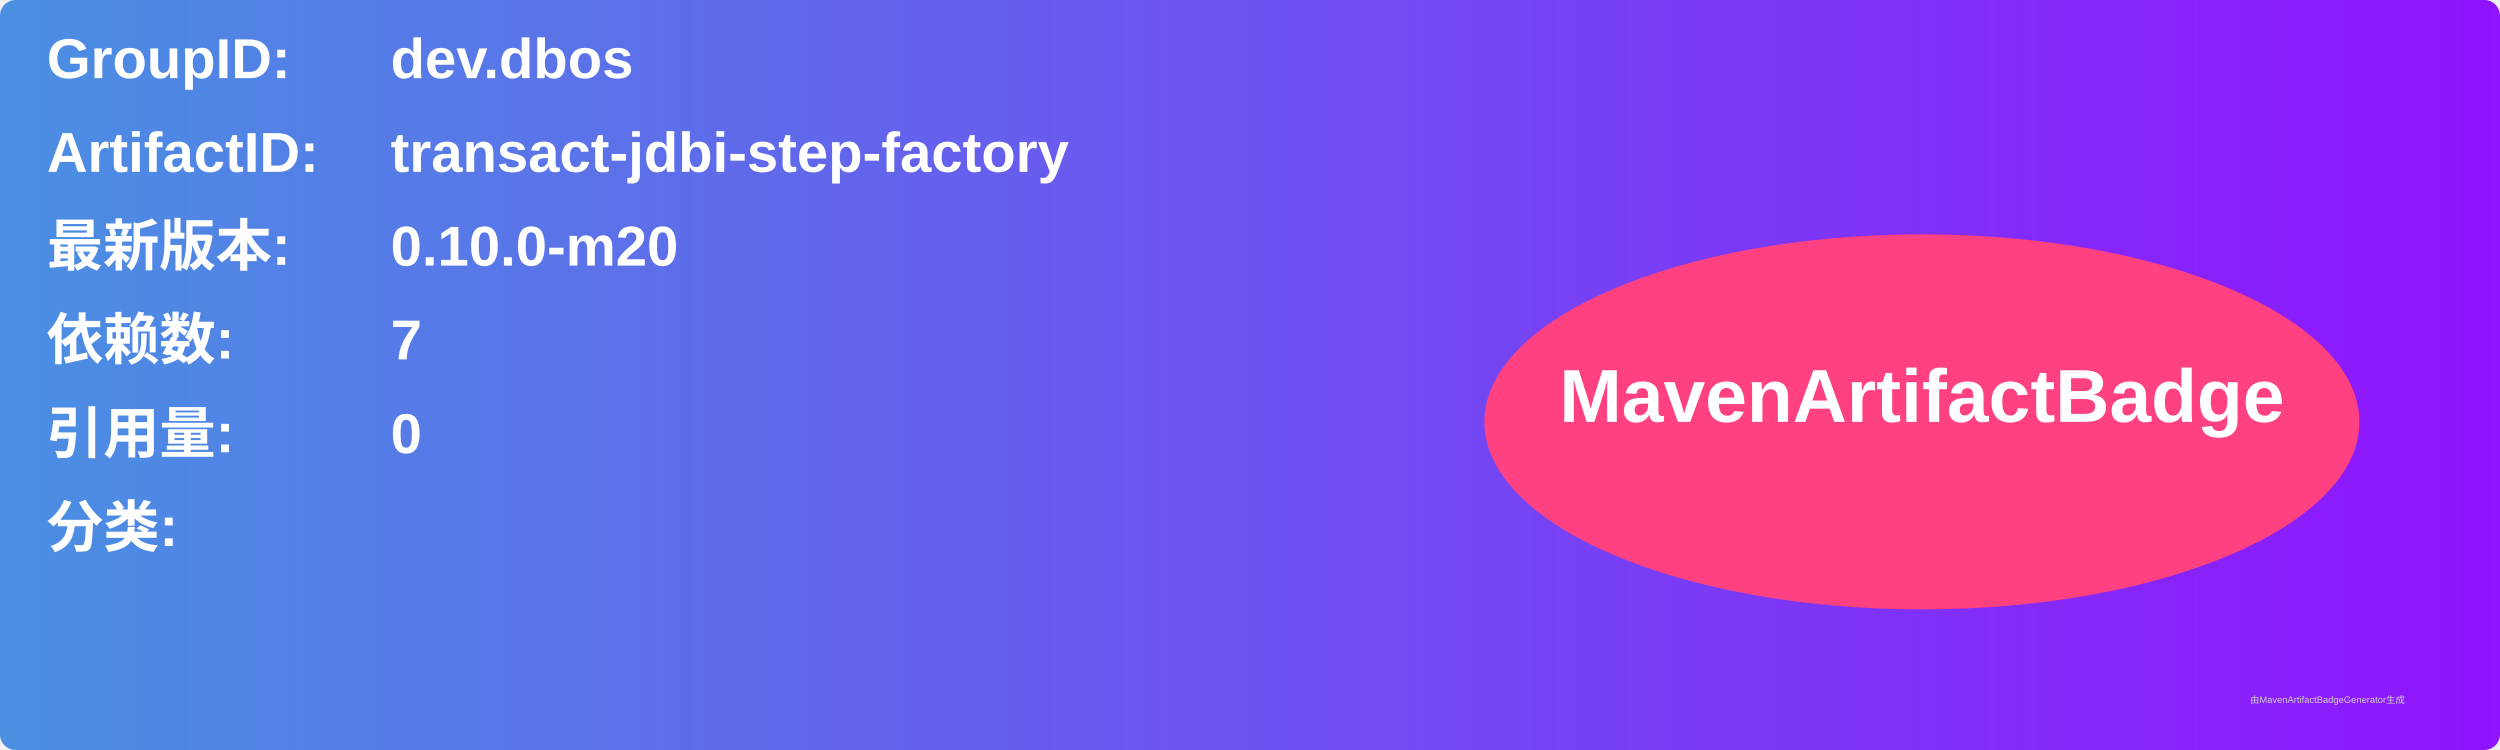
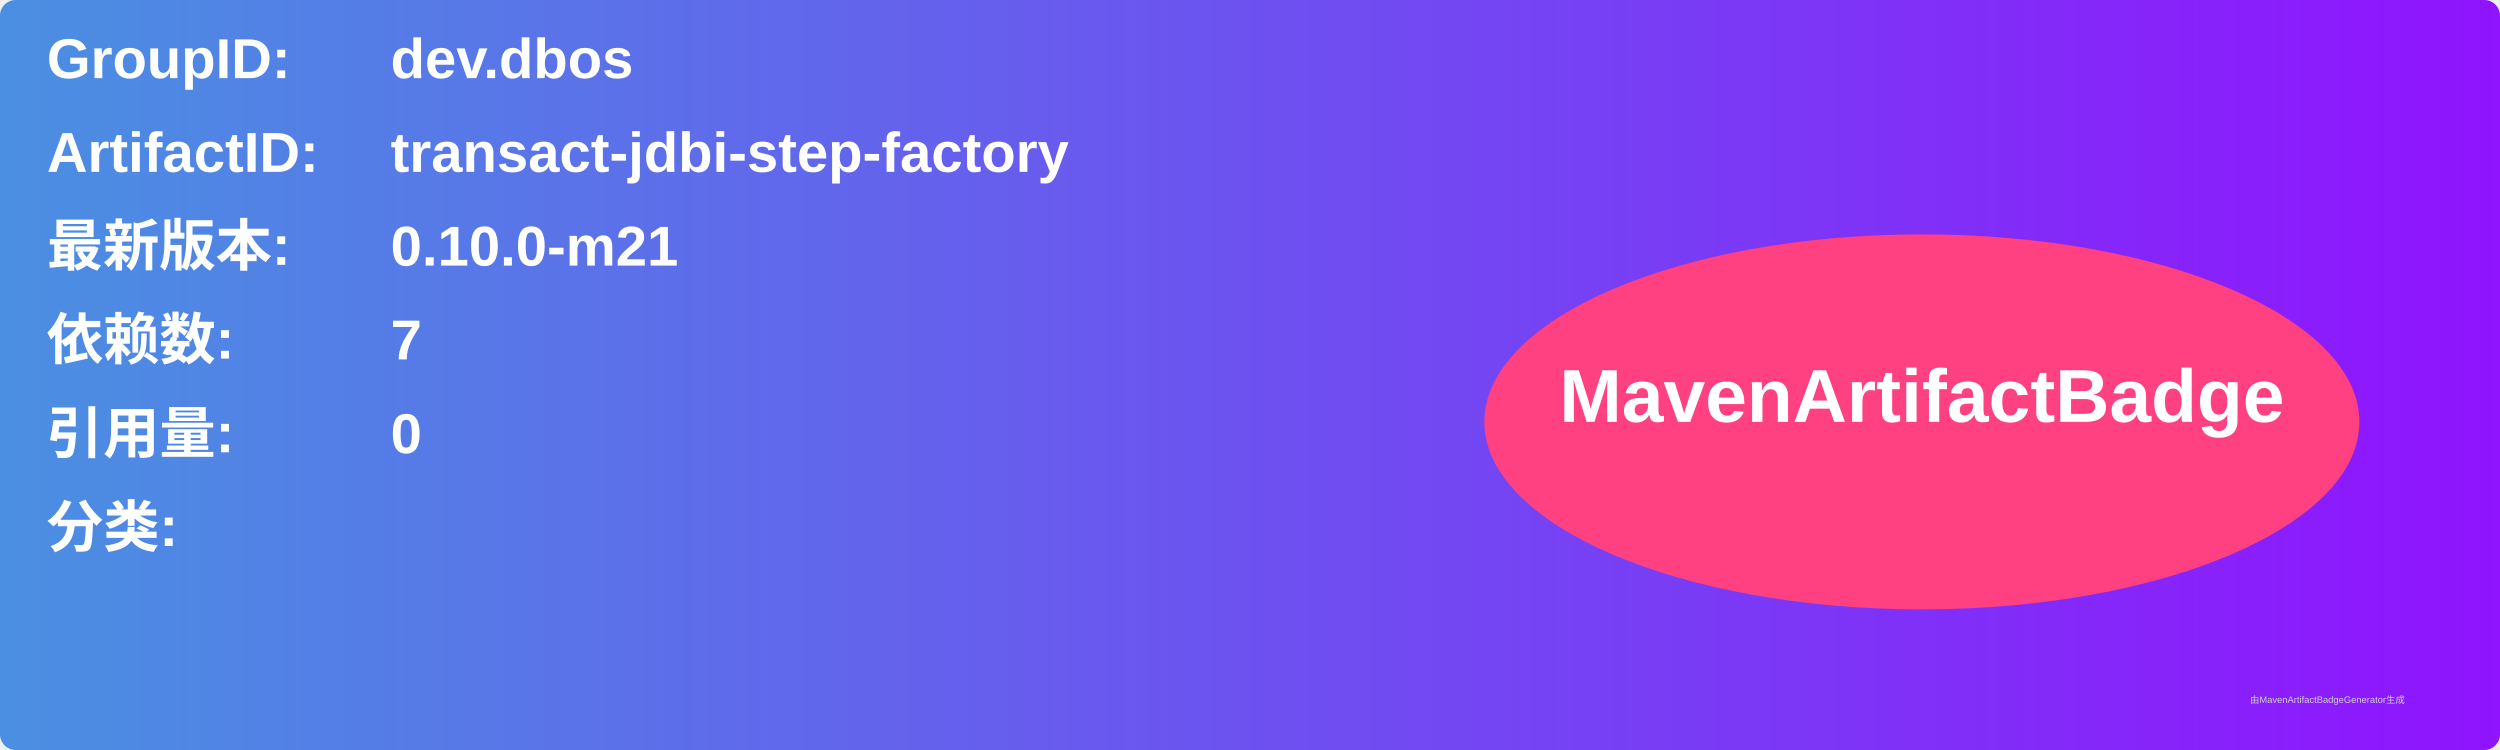
<svg xmlns="http://www.w3.org/2000/svg" width="800" height="240" viewBox="0 0 800 240">
  <linearGradient id="grad" x1="0%" y1="0%" x2="100%" y2="0%">
    <stop offset="0%" stop-color="#4a90e2" />
    <stop offset="100%" stop-color="#9013fe" />
  </linearGradient>
  <rect width="100%" height="100%" rx="5" ry="5" fill="url(#grad)" />
  <g transform="translate(15, 15)">
    <text x="0" y="10" font-family="Arial" font-size="18" fill="white" font-weight="bold" width="260">GroupID:</text>
    <text x="110" y="10" font-family="Arial" font-size="18" fill="white" font-weight="bold" width="460">dev.dbos</text>
    <text x="0" y="40" font-family="Arial" font-size="18" fill="white" font-weight="bold" width="260">ArtifactID:</text>
    <text x="110" y="40" font-family="Arial" font-size="18" fill="white" font-weight="bold" width="460">transact-jdbi-step-factory</text>
    <text x="0" y="70" font-family="Arial" font-size="18" fill="white" font-weight="bold">最新版本:</text>
    <text x="110" y="70" font-family="Arial" font-size="18" fill="white" font-weight="bold">
-       <tspan font-weight="bold">0.10.0-m20</tspan>
+       <tspan font-weight="bold">0.10.0-m21</tspan>
    </text>
    <text x="0" y="100" font-family="Arial" font-size="18" fill="white" font-weight="bold">依赖数: </text>
    <text x="110" y="100" font-family="Arial" font-size="18" fill="white">
      <tspan font-weight="bold">7</tspan>
    </text>
    <text x="0" y="130" font-family="Arial" font-size="18" fill="white" font-weight="bold">引用量: </text>
    <text x="110" y="130" font-family="Arial" font-size="18" fill="white">
      <tspan font-weight="bold">0</tspan>
    </text>
    <text x="0" y="160" font-family="Arial" font-size="18" fill="white" font-weight="bold">分类:</text>
    <text x="10" y="190" font-family="Arial" font-size="10" fill="white">
      <tspan font-weight="bold" />
    </text>
    <ellipse cx="600" cy="120" rx="140" ry="60" fill="#ff4081" />
    <text x="600" y="120" text-anchor="middle" font-family="Arial" font-size="24" fill="white" font-weight="bold">MavenArtifactBadge</text>
  </g>
  <text x="720" y="225" font-family="Arial" font-size="3" fill="#d0d0d0">由MavenArtifactBadgeGenerator生成</text>
</svg>
